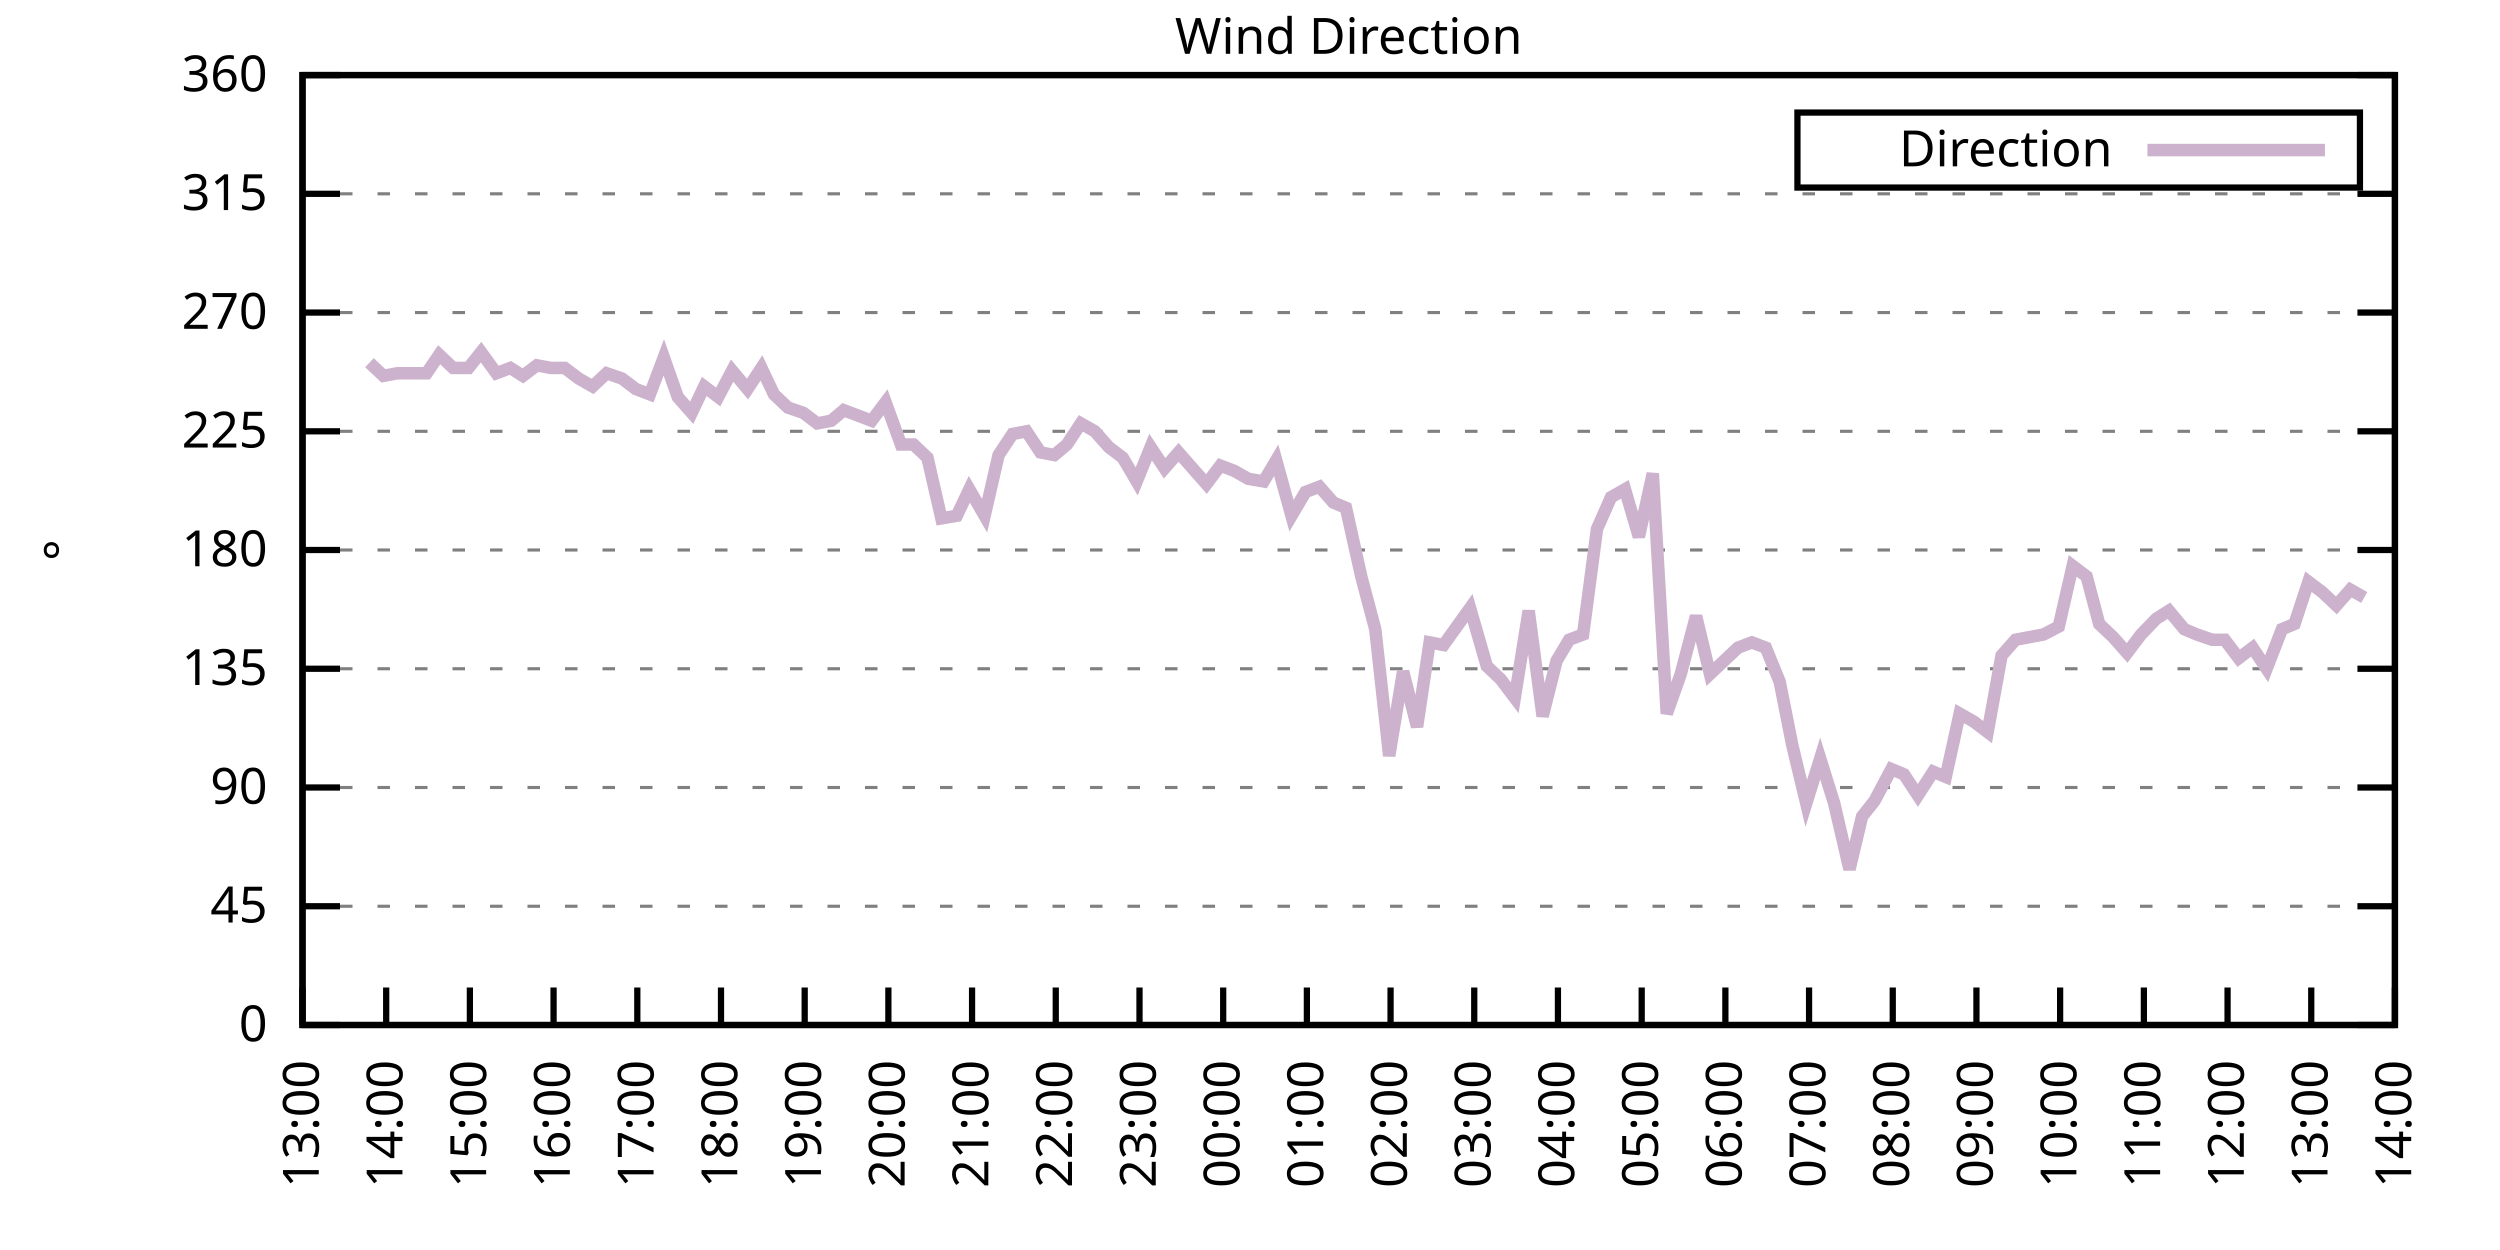
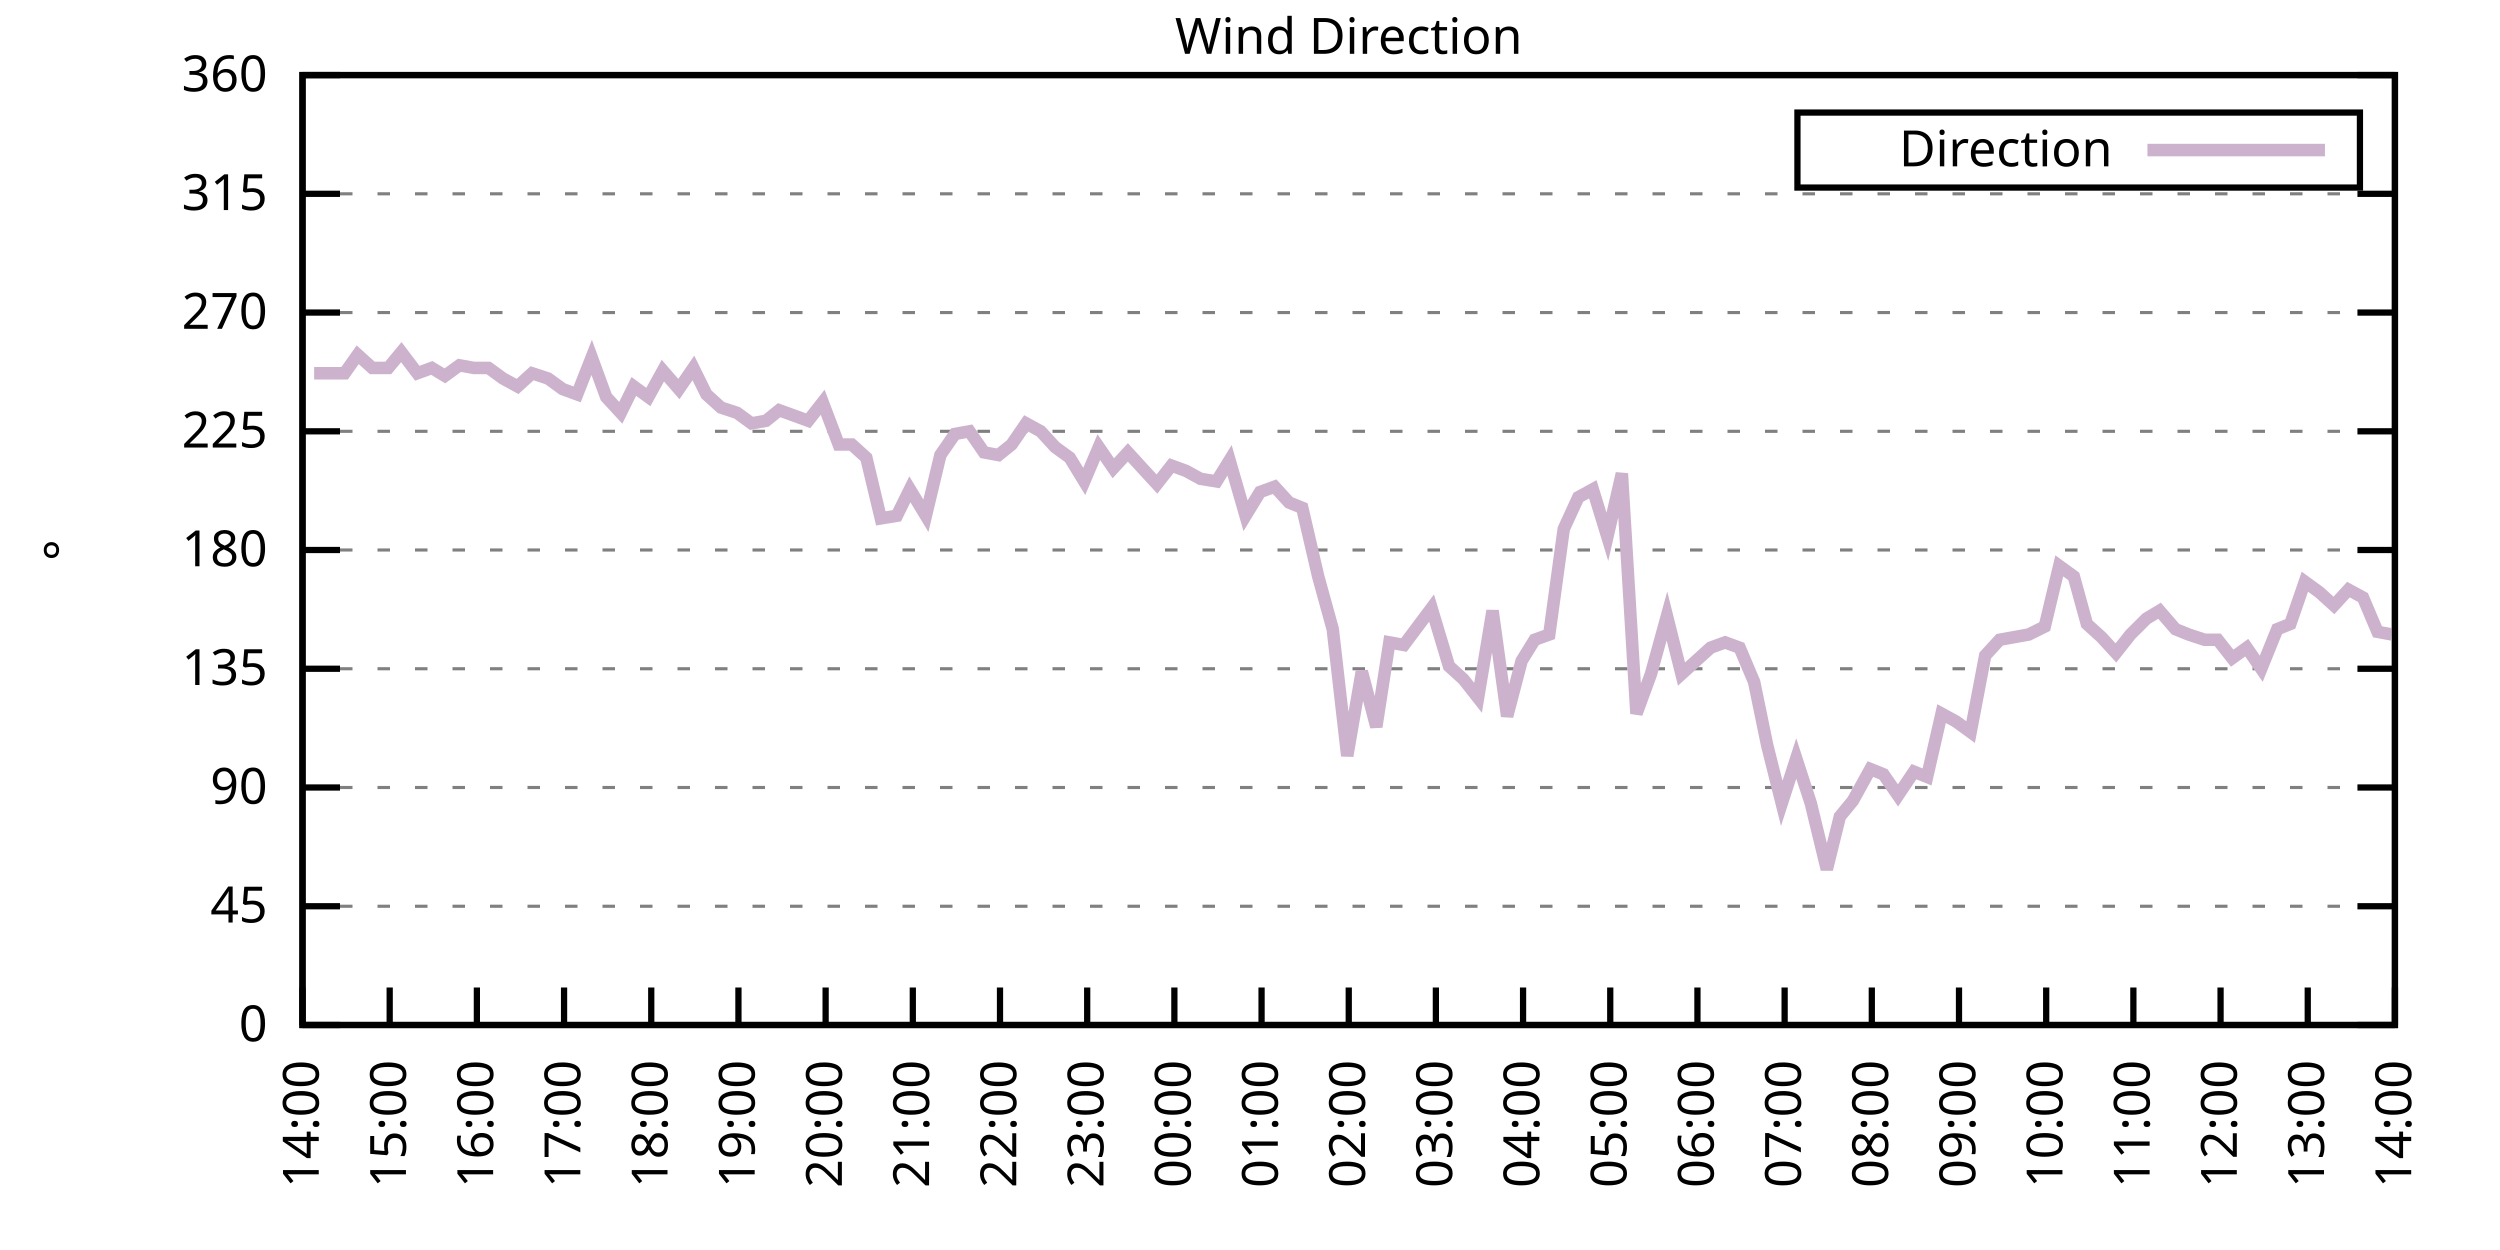
<svg xmlns="http://www.w3.org/2000/svg" xmlns:xlink="http://www.w3.org/1999/xlink" width="400" height="200" viewBox="0 0 400 200">
  <g id="gnuplot_canvas">
    <rect x="0" y="0" width="400" height="200" fill="none" />
    <defs>
      <circle id="gpDot" r="0.5" stroke-width="0.5" stroke="currentColor" />
      <path id="gpPt0" stroke-width="0.333" stroke="currentColor" d="M-1,0 h2 M0,-1 v2" />
      <path id="gpPt1" stroke-width="0.333" stroke="currentColor" d="M-1,-1 L1,1 M1,-1 L-1,1" />
      <path id="gpPt2" stroke-width="0.333" stroke="currentColor" d="M-1,0 L1,0 M0,-1 L0,1 M-1,-1 L1,1 M-1,1 L1,-1" />
      <rect id="gpPt3" stroke-width="0.333" stroke="currentColor" x="-1" y="-1" width="2" height="2" />
      <rect id="gpPt4" stroke-width="0.333" stroke="currentColor" fill="currentColor" x="-1" y="-1" width="2" height="2" />
      <circle id="gpPt5" stroke-width="0.333" stroke="currentColor" cx="0" cy="0" r="1" />
      <use xlink:href="#gpPt5" id="gpPt6" fill="currentColor" stroke="none" />
      <path id="gpPt7" stroke-width="0.333" stroke="currentColor" d="M0,-1.33 L-1.33,0.67 L1.33,0.67 z" />
      <use xlink:href="#gpPt7" id="gpPt8" fill="currentColor" stroke="none" />
      <use xlink:href="#gpPt7" id="gpPt9" stroke="currentColor" transform="rotate(180)" />
      <use xlink:href="#gpPt9" id="gpPt10" fill="currentColor" stroke="none" />
      <use xlink:href="#gpPt3" id="gpPt11" stroke="currentColor" transform="rotate(45)" />
      <use xlink:href="#gpPt11" id="gpPt12" fill="currentColor" stroke="none" />
      <path id="gpPt13" stroke-width="0.333" stroke="currentColor" d="M0,1.330 L1.265,0.411 L0.782,-1.067 L-0.782,-1.076 L-1.265,0.411 z" />
      <use xlink:href="#gpPt13" id="gpPt14" fill="currentColor" stroke="none" />
      <filter id="textbox" filterUnits="objectBoundingBox" x="0" y="0" height="1" width="1">
        <feFlood flood-color="white" flood-opacity="1" result="bgnd" />
        <feComposite in="SourceGraphic" in2="bgnd" operator="atop" />
      </filter>
      <filter id="greybox" filterUnits="objectBoundingBox" x="0" y="0" height="1" width="1">
        <feFlood flood-color="lightgrey" flood-opacity="1" result="grey" />
        <feComposite in="SourceGraphic" in2="grey" operator="atop" />
      </filter>
    </defs>
    <g fill="none" color="white" stroke="currentColor" stroke-width="1.00" stroke-linecap="butt" stroke-linejoin="miter">
</g>
    <g fill="none" color="black" stroke="currentColor" stroke-width="1.00" stroke-linecap="butt" stroke-linejoin="miter">
      <g stroke="none" shape-rendering="crispEdges">
        <polygon fill="rgb(255, 255, 255)" points="48.40,164.00 383.18,164.00 383.18,12.02 48.40,12.02 " />
      </g>
    </g>
    <g fill="none" color="black" stroke="currentColor" stroke-width="1.00" stroke-linecap="butt" stroke-linejoin="miter">
</g>
    <g fill="none" color="black" stroke="black" stroke-width="0.50" stroke-linecap="butt" stroke-linejoin="miter">
</g>
    <g fill="none" color="gray" stroke="currentColor" stroke-width="0.50" stroke-linecap="butt" stroke-linejoin="miter">
      <path stroke="gray" stroke-dasharray="2,4" class="gridline" d="M48.40,164.00 L383.19,164.00  " />
    </g>
    <g fill="none" color="gray" stroke="gray" stroke-width="1.00" stroke-linecap="butt" stroke-linejoin="miter">
</g>
    <g fill="none" color="black" stroke="currentColor" stroke-width="1.00" stroke-linecap="butt" stroke-linejoin="miter">
      <path stroke="black" d="M48.40,164.00 L54.40,164.00 M383.19,164.00 L377.19,164.00  " />
      <g transform="translate(42.80,166.60)" stroke="none" fill="black" font-family="Sans" font-size="8.00" text-anchor="end">
        <text>
          <tspan font-family="Sans"> 0</tspan>
        </text>
      </g>
    </g>
    <g fill="none" color="black" stroke="currentColor" stroke-width="1.00" stroke-linecap="butt" stroke-linejoin="miter">
</g>
    <g fill="none" color="black" stroke="black" stroke-width="0.50" stroke-linecap="butt" stroke-linejoin="miter">
</g>
    <g fill="none" color="gray" stroke="currentColor" stroke-width="0.50" stroke-linecap="butt" stroke-linejoin="miter">
      <path stroke="gray" stroke-dasharray="2,4" class="gridline" d="M48.40,145.00 L383.19,145.00  " />
    </g>
    <g fill="none" color="gray" stroke="gray" stroke-width="1.00" stroke-linecap="butt" stroke-linejoin="miter">
</g>
    <g fill="none" color="black" stroke="currentColor" stroke-width="1.00" stroke-linecap="butt" stroke-linejoin="miter">
      <path stroke="black" d="M48.40,145.00 L54.40,145.00 M383.19,145.00 L377.19,145.00  " />
      <g transform="translate(42.80,147.60)" stroke="none" fill="black" font-family="Sans" font-size="8.00" text-anchor="end">
        <text>
          <tspan font-family="Sans"> 45</tspan>
        </text>
      </g>
    </g>
    <g fill="none" color="black" stroke="currentColor" stroke-width="1.00" stroke-linecap="butt" stroke-linejoin="miter">
</g>
    <g fill="none" color="black" stroke="black" stroke-width="0.50" stroke-linecap="butt" stroke-linejoin="miter">
</g>
    <g fill="none" color="gray" stroke="currentColor" stroke-width="0.50" stroke-linecap="butt" stroke-linejoin="miter">
      <path stroke="gray" stroke-dasharray="2,4" class="gridline" d="M48.40,126.00 L383.19,126.00  " />
    </g>
    <g fill="none" color="gray" stroke="gray" stroke-width="1.00" stroke-linecap="butt" stroke-linejoin="miter">
</g>
    <g fill="none" color="black" stroke="currentColor" stroke-width="1.00" stroke-linecap="butt" stroke-linejoin="miter">
      <path stroke="black" d="M48.40,126.00 L54.40,126.00 M383.19,126.00 L377.19,126.00  " />
      <g transform="translate(42.80,128.60)" stroke="none" fill="black" font-family="Sans" font-size="8.00" text-anchor="end">
        <text>
          <tspan font-family="Sans"> 90</tspan>
        </text>
      </g>
    </g>
    <g fill="none" color="black" stroke="currentColor" stroke-width="1.00" stroke-linecap="butt" stroke-linejoin="miter">
</g>
    <g fill="none" color="black" stroke="black" stroke-width="0.50" stroke-linecap="butt" stroke-linejoin="miter">
</g>
    <g fill="none" color="gray" stroke="currentColor" stroke-width="0.50" stroke-linecap="butt" stroke-linejoin="miter">
      <path stroke="gray" stroke-dasharray="2,4" class="gridline" d="M48.40,107.00 L383.19,107.00  " />
    </g>
    <g fill="none" color="gray" stroke="gray" stroke-width="1.00" stroke-linecap="butt" stroke-linejoin="miter">
</g>
    <g fill="none" color="black" stroke="currentColor" stroke-width="1.00" stroke-linecap="butt" stroke-linejoin="miter">
      <path stroke="black" d="M48.40,107.00 L54.40,107.00 M383.19,107.00 L377.19,107.00  " />
      <g transform="translate(42.80,109.60)" stroke="none" fill="black" font-family="Sans" font-size="8.00" text-anchor="end">
        <text>
          <tspan font-family="Sans"> 135</tspan>
        </text>
      </g>
    </g>
    <g fill="none" color="black" stroke="currentColor" stroke-width="1.00" stroke-linecap="butt" stroke-linejoin="miter">
</g>
    <g fill="none" color="black" stroke="black" stroke-width="0.50" stroke-linecap="butt" stroke-linejoin="miter">
</g>
    <g fill="none" color="gray" stroke="currentColor" stroke-width="0.50" stroke-linecap="butt" stroke-linejoin="miter">
      <path stroke="gray" stroke-dasharray="2,4" class="gridline" d="M48.40,88.00 L383.19,88.00  " />
    </g>
    <g fill="none" color="gray" stroke="gray" stroke-width="1.00" stroke-linecap="butt" stroke-linejoin="miter">
</g>
    <g fill="none" color="black" stroke="currentColor" stroke-width="1.00" stroke-linecap="butt" stroke-linejoin="miter">
      <path stroke="black" d="M48.40,88.00 L54.40,88.00 M383.19,88.00 L377.19,88.00  " />
      <g transform="translate(42.80,90.60)" stroke="none" fill="black" font-family="Sans" font-size="8.00" text-anchor="end">
        <text>
          <tspan font-family="Sans"> 180</tspan>
        </text>
      </g>
    </g>
    <g fill="none" color="black" stroke="currentColor" stroke-width="1.00" stroke-linecap="butt" stroke-linejoin="miter">
</g>
    <g fill="none" color="black" stroke="black" stroke-width="0.50" stroke-linecap="butt" stroke-linejoin="miter">
</g>
    <g fill="none" color="gray" stroke="currentColor" stroke-width="0.50" stroke-linecap="butt" stroke-linejoin="miter">
      <path stroke="gray" stroke-dasharray="2,4" class="gridline" d="M48.40,69.01 L383.19,69.01  " />
    </g>
    <g fill="none" color="gray" stroke="gray" stroke-width="1.00" stroke-linecap="butt" stroke-linejoin="miter">
</g>
    <g fill="none" color="black" stroke="currentColor" stroke-width="1.00" stroke-linecap="butt" stroke-linejoin="miter">
      <path stroke="black" d="M48.40,69.01 L54.40,69.01 M383.19,69.01 L377.19,69.01  " />
      <g transform="translate(42.80,71.61)" stroke="none" fill="black" font-family="Sans" font-size="8.00" text-anchor="end">
        <text>
          <tspan font-family="Sans"> 225</tspan>
        </text>
      </g>
    </g>
    <g fill="none" color="black" stroke="currentColor" stroke-width="1.00" stroke-linecap="butt" stroke-linejoin="miter">
</g>
    <g fill="none" color="black" stroke="black" stroke-width="0.50" stroke-linecap="butt" stroke-linejoin="miter">
</g>
    <g fill="none" color="gray" stroke="currentColor" stroke-width="0.50" stroke-linecap="butt" stroke-linejoin="miter">
      <path stroke="gray" stroke-dasharray="2,4" class="gridline" d="M48.40,50.01 L383.19,50.01  " />
    </g>
    <g fill="none" color="gray" stroke="gray" stroke-width="1.00" stroke-linecap="butt" stroke-linejoin="miter">
</g>
    <g fill="none" color="black" stroke="currentColor" stroke-width="1.00" stroke-linecap="butt" stroke-linejoin="miter">
      <path stroke="black" d="M48.40,50.01 L54.40,50.01 M383.19,50.01 L377.19,50.01  " />
      <g transform="translate(42.80,52.61)" stroke="none" fill="black" font-family="Sans" font-size="8.00" text-anchor="end">
        <text>
          <tspan font-family="Sans"> 270</tspan>
        </text>
      </g>
    </g>
    <g fill="none" color="black" stroke="currentColor" stroke-width="1.00" stroke-linecap="butt" stroke-linejoin="miter">
</g>
    <g fill="none" color="black" stroke="black" stroke-width="0.50" stroke-linecap="butt" stroke-linejoin="miter">
</g>
    <g fill="none" color="gray" stroke="currentColor" stroke-width="0.50" stroke-linecap="butt" stroke-linejoin="miter">
      <path stroke="gray" stroke-dasharray="2,4" class="gridline" d="M48.40,31.01 L383.19,31.01  " />
    </g>
    <g fill="none" color="gray" stroke="gray" stroke-width="1.00" stroke-linecap="butt" stroke-linejoin="miter">
</g>
    <g fill="none" color="black" stroke="currentColor" stroke-width="1.00" stroke-linecap="butt" stroke-linejoin="miter">
      <path stroke="black" d="M48.40,31.01 L54.40,31.01 M383.19,31.01 L377.19,31.01  " />
      <g transform="translate(42.80,33.61)" stroke="none" fill="black" font-family="Sans" font-size="8.00" text-anchor="end">
        <text>
          <tspan font-family="Sans"> 315</tspan>
        </text>
      </g>
    </g>
    <g fill="none" color="black" stroke="currentColor" stroke-width="1.00" stroke-linecap="butt" stroke-linejoin="miter">
</g>
    <g fill="none" color="black" stroke="black" stroke-width="0.50" stroke-linecap="butt" stroke-linejoin="miter">
</g>
    <g fill="none" color="gray" stroke="currentColor" stroke-width="0.50" stroke-linecap="butt" stroke-linejoin="miter">
      <path stroke="gray" stroke-dasharray="2,4" class="gridline" d="M48.40,12.01 L383.19,12.01  " />
    </g>
    <g fill="none" color="gray" stroke="gray" stroke-width="1.00" stroke-linecap="butt" stroke-linejoin="miter">
</g>
    <g fill="none" color="black" stroke="currentColor" stroke-width="1.00" stroke-linecap="butt" stroke-linejoin="miter">
      <path stroke="black" d="M48.40,12.01 L54.40,12.01 M383.19,12.01 L377.19,12.01  " />
      <g transform="translate(42.80,14.61)" stroke="none" fill="black" font-family="Sans" font-size="8.00" text-anchor="end">
        <text>
          <tspan font-family="Sans"> 360</tspan>
        </text>
      </g>
    </g>
    <g fill="none" color="black" stroke="currentColor" stroke-width="1.00" stroke-linecap="butt" stroke-linejoin="miter">
      <path stroke="black" d="M48.40,164.00 L48.40,158.00  " />
      <g transform="translate(51.00,169.60) rotate(270.00)" stroke="none" fill="black" font-family="Sans" font-size="8.00" text-anchor="end">
        <text>
-           <tspan font-family="Sans">13:00</tspan>
-         </text>
-       </g>
-     </g>
-     <g fill="none" color="black" stroke="currentColor" stroke-width="1.00" stroke-linecap="butt" stroke-linejoin="miter">
-       <path stroke="black" d="M61.79,164.00 L61.79,158.00  " />
-       <g transform="translate(64.39,169.60) rotate(270.00)" stroke="none" fill="black" font-family="Sans" font-size="8.00" text-anchor="end">
-         <text>
          <tspan font-family="Sans">14:00</tspan>
        </text>
      </g>
    </g>
    <g fill="none" color="black" stroke="currentColor" stroke-width="1.00" stroke-linecap="butt" stroke-linejoin="miter">
-       <path stroke="black" d="M75.18,164.00 L75.18,158.00  " />
-       <g transform="translate(77.78,169.60) rotate(270.00)" stroke="none" fill="black" font-family="Sans" font-size="8.00" text-anchor="end">
+       <path stroke="black" d="M62.35,164.00 L62.35,158.00  " />
+       <g transform="translate(64.95,169.60) rotate(270.00)" stroke="none" fill="black" font-family="Sans" font-size="8.00" text-anchor="end">
        <text>
          <tspan font-family="Sans">15:00</tspan>
        </text>
      </g>
    </g>
    <g fill="none" color="black" stroke="currentColor" stroke-width="1.00" stroke-linecap="butt" stroke-linejoin="miter">
-       <path stroke="black" d="M88.57,164.00 L88.57,158.00  " />
-       <g transform="translate(91.17,169.60) rotate(270.00)" stroke="none" fill="black" font-family="Sans" font-size="8.00" text-anchor="end">
+       <path stroke="black" d="M76.30,164.00 L76.30,158.00  " />
+       <g transform="translate(78.90,169.60) rotate(270.00)" stroke="none" fill="black" font-family="Sans" font-size="8.00" text-anchor="end">
        <text>
          <tspan font-family="Sans">16:00</tspan>
        </text>
      </g>
    </g>
    <g fill="none" color="black" stroke="currentColor" stroke-width="1.00" stroke-linecap="butt" stroke-linejoin="miter">
-       <path stroke="black" d="M101.97,164.00 L101.97,158.00  " />
-       <g transform="translate(104.57,169.60) rotate(270.00)" stroke="none" fill="black" font-family="Sans" font-size="8.00" text-anchor="end">
+       <path stroke="black" d="M90.25,164.00 L90.25,158.00  " />
+       <g transform="translate(92.85,169.60) rotate(270.00)" stroke="none" fill="black" font-family="Sans" font-size="8.00" text-anchor="end">
        <text>
          <tspan font-family="Sans">17:00</tspan>
        </text>
      </g>
    </g>
    <g fill="none" color="black" stroke="currentColor" stroke-width="1.00" stroke-linecap="butt" stroke-linejoin="miter">
-       <path stroke="black" d="M115.36,164.00 L115.36,158.00  " />
-       <g transform="translate(117.96,169.60) rotate(270.00)" stroke="none" fill="black" font-family="Sans" font-size="8.00" text-anchor="end">
+       <path stroke="black" d="M104.20,164.00 L104.20,158.00  " />
+       <g transform="translate(106.80,169.60) rotate(270.00)" stroke="none" fill="black" font-family="Sans" font-size="8.00" text-anchor="end">
        <text>
          <tspan font-family="Sans">18:00</tspan>
        </text>
      </g>
    </g>
    <g fill="none" color="black" stroke="currentColor" stroke-width="1.00" stroke-linecap="butt" stroke-linejoin="miter">
-       <path stroke="black" d="M128.75,164.00 L128.75,158.00  " />
-       <g transform="translate(131.35,169.60) rotate(270.00)" stroke="none" fill="black" font-family="Sans" font-size="8.00" text-anchor="end">
+       <path stroke="black" d="M118.15,164.00 L118.15,158.00  " />
+       <g transform="translate(120.75,169.60) rotate(270.00)" stroke="none" fill="black" font-family="Sans" font-size="8.00" text-anchor="end">
        <text>
          <tspan font-family="Sans">19:00</tspan>
        </text>
      </g>
    </g>
    <g fill="none" color="black" stroke="currentColor" stroke-width="1.00" stroke-linecap="butt" stroke-linejoin="miter">
-       <path stroke="black" d="M142.14,164.00 L142.14,158.00  " />
-       <g transform="translate(144.74,169.60) rotate(270.00)" stroke="none" fill="black" font-family="Sans" font-size="8.00" text-anchor="end">
+       <path stroke="black" d="M132.10,164.00 L132.10,158.00  " />
+       <g transform="translate(134.70,169.60) rotate(270.00)" stroke="none" fill="black" font-family="Sans" font-size="8.00" text-anchor="end">
        <text>
          <tspan font-family="Sans">20:00</tspan>
        </text>
      </g>
    </g>
    <g fill="none" color="black" stroke="currentColor" stroke-width="1.00" stroke-linecap="butt" stroke-linejoin="miter">
-       <path stroke="black" d="M155.53,164.00 L155.53,158.00  " />
-       <g transform="translate(158.13,169.60) rotate(270.00)" stroke="none" fill="black" font-family="Sans" font-size="8.00" text-anchor="end">
+       <path stroke="black" d="M146.05,164.00 L146.05,158.00  " />
+       <g transform="translate(148.65,169.60) rotate(270.00)" stroke="none" fill="black" font-family="Sans" font-size="8.00" text-anchor="end">
        <text>
          <tspan font-family="Sans">21:00</tspan>
        </text>
      </g>
    </g>
    <g fill="none" color="black" stroke="currentColor" stroke-width="1.00" stroke-linecap="butt" stroke-linejoin="miter">
-       <path stroke="black" d="M168.92,164.00 L168.92,158.00  " />
-       <g transform="translate(171.52,169.60) rotate(270.00)" stroke="none" fill="black" font-family="Sans" font-size="8.00" text-anchor="end">
+       <path stroke="black" d="M160.00,164.00 L160.00,158.00  " />
+       <g transform="translate(162.60,169.60) rotate(270.00)" stroke="none" fill="black" font-family="Sans" font-size="8.00" text-anchor="end">
        <text>
          <tspan font-family="Sans">22:00</tspan>
        </text>
      </g>
    </g>
    <g fill="none" color="black" stroke="currentColor" stroke-width="1.00" stroke-linecap="butt" stroke-linejoin="miter">
-       <path stroke="black" d="M182.32,164.00 L182.32,158.00  " />
-       <g transform="translate(184.92,169.60) rotate(270.00)" stroke="none" fill="black" font-family="Sans" font-size="8.00" text-anchor="end">
+       <path stroke="black" d="M173.95,164.00 L173.95,158.00  " />
+       <g transform="translate(176.55,169.60) rotate(270.00)" stroke="none" fill="black" font-family="Sans" font-size="8.00" text-anchor="end">
        <text>
          <tspan font-family="Sans">23:00</tspan>
        </text>
      </g>
    </g>
    <g fill="none" color="black" stroke="currentColor" stroke-width="1.00" stroke-linecap="butt" stroke-linejoin="miter">
-       <path stroke="black" d="M195.71,164.00 L195.71,158.00  " />
-       <g transform="translate(198.31,169.60) rotate(270.00)" stroke="none" fill="black" font-family="Sans" font-size="8.00" text-anchor="end">
+       <path stroke="black" d="M187.90,164.00 L187.90,158.00  " />
+       <g transform="translate(190.50,169.60) rotate(270.00)" stroke="none" fill="black" font-family="Sans" font-size="8.00" text-anchor="end">
        <text>
          <tspan font-family="Sans">00:00</tspan>
        </text>
      </g>
    </g>
    <g fill="none" color="black" stroke="currentColor" stroke-width="1.00" stroke-linecap="butt" stroke-linejoin="miter">
-       <path stroke="black" d="M209.10,164.00 L209.10,158.00  " />
-       <g transform="translate(211.70,169.60) rotate(270.00)" stroke="none" fill="black" font-family="Sans" font-size="8.00" text-anchor="end">
+       <path stroke="black" d="M201.85,164.00 L201.85,158.00  " />
+       <g transform="translate(204.45,169.60) rotate(270.00)" stroke="none" fill="black" font-family="Sans" font-size="8.00" text-anchor="end">
        <text>
          <tspan font-family="Sans">01:00</tspan>
        </text>
      </g>
    </g>
    <g fill="none" color="black" stroke="currentColor" stroke-width="1.00" stroke-linecap="butt" stroke-linejoin="miter">
-       <path stroke="black" d="M222.49,164.00 L222.49,158.00  " />
-       <g transform="translate(225.09,169.60) rotate(270.00)" stroke="none" fill="black" font-family="Sans" font-size="8.00" text-anchor="end">
+       <path stroke="black" d="M215.80,164.00 L215.80,158.00  " />
+       <g transform="translate(218.40,169.60) rotate(270.00)" stroke="none" fill="black" font-family="Sans" font-size="8.00" text-anchor="end">
        <text>
          <tspan font-family="Sans">02:00</tspan>
        </text>
      </g>
    </g>
    <g fill="none" color="black" stroke="currentColor" stroke-width="1.00" stroke-linecap="butt" stroke-linejoin="miter">
-       <path stroke="black" d="M235.88,164.00 L235.88,158.00  " />
-       <g transform="translate(238.48,169.60) rotate(270.00)" stroke="none" fill="black" font-family="Sans" font-size="8.00" text-anchor="end">
+       <path stroke="black" d="M229.74,164.00 L229.74,158.00  " />
+       <g transform="translate(232.34,169.60) rotate(270.00)" stroke="none" fill="black" font-family="Sans" font-size="8.00" text-anchor="end">
        <text>
          <tspan font-family="Sans">03:00</tspan>
        </text>
      </g>
    </g>
    <g fill="none" color="black" stroke="currentColor" stroke-width="1.00" stroke-linecap="butt" stroke-linejoin="miter">
-       <path stroke="black" d="M249.27,164.00 L249.27,158.00  " />
-       <g transform="translate(251.87,169.60) rotate(270.00)" stroke="none" fill="black" font-family="Sans" font-size="8.00" text-anchor="end">
+       <path stroke="black" d="M243.69,164.00 L243.69,158.00  " />
+       <g transform="translate(246.29,169.60) rotate(270.00)" stroke="none" fill="black" font-family="Sans" font-size="8.00" text-anchor="end">
        <text>
          <tspan font-family="Sans">04:00</tspan>
        </text>
      </g>
    </g>
    <g fill="none" color="black" stroke="currentColor" stroke-width="1.00" stroke-linecap="butt" stroke-linejoin="miter">
-       <path stroke="black" d="M262.67,164.00 L262.67,158.00  " />
-       <g transform="translate(265.27,169.60) rotate(270.00)" stroke="none" fill="black" font-family="Sans" font-size="8.00" text-anchor="end">
+       <path stroke="black" d="M257.64,164.00 L257.64,158.00  " />
+       <g transform="translate(260.24,169.60) rotate(270.00)" stroke="none" fill="black" font-family="Sans" font-size="8.00" text-anchor="end">
        <text>
          <tspan font-family="Sans">05:00</tspan>
        </text>
      </g>
    </g>
    <g fill="none" color="black" stroke="currentColor" stroke-width="1.00" stroke-linecap="butt" stroke-linejoin="miter">
-       <path stroke="black" d="M276.06,164.00 L276.06,158.00  " />
-       <g transform="translate(278.66,169.60) rotate(270.00)" stroke="none" fill="black" font-family="Sans" font-size="8.00" text-anchor="end">
+       <path stroke="black" d="M271.59,164.00 L271.59,158.00  " />
+       <g transform="translate(274.19,169.60) rotate(270.00)" stroke="none" fill="black" font-family="Sans" font-size="8.00" text-anchor="end">
        <text>
          <tspan font-family="Sans">06:00</tspan>
        </text>
      </g>
    </g>
    <g fill="none" color="black" stroke="currentColor" stroke-width="1.00" stroke-linecap="butt" stroke-linejoin="miter">
-       <path stroke="black" d="M289.45,164.00 L289.45,158.00  " />
-       <g transform="translate(292.05,169.60) rotate(270.00)" stroke="none" fill="black" font-family="Sans" font-size="8.00" text-anchor="end">
+       <path stroke="black" d="M285.54,164.00 L285.54,158.00  " />
+       <g transform="translate(288.14,169.60) rotate(270.00)" stroke="none" fill="black" font-family="Sans" font-size="8.00" text-anchor="end">
        <text>
          <tspan font-family="Sans">07:00</tspan>
        </text>
      </g>
    </g>
    <g fill="none" color="black" stroke="currentColor" stroke-width="1.00" stroke-linecap="butt" stroke-linejoin="miter">
-       <path stroke="black" d="M302.84,164.00 L302.84,158.00  " />
-       <g transform="translate(305.44,169.60) rotate(270.00)" stroke="none" fill="black" font-family="Sans" font-size="8.00" text-anchor="end">
+       <path stroke="black" d="M299.49,164.00 L299.49,158.00  " />
+       <g transform="translate(302.09,169.60) rotate(270.00)" stroke="none" fill="black" font-family="Sans" font-size="8.00" text-anchor="end">
        <text>
          <tspan font-family="Sans">08:00</tspan>
        </text>
      </g>
    </g>
    <g fill="none" color="black" stroke="currentColor" stroke-width="1.00" stroke-linecap="butt" stroke-linejoin="miter">
-       <path stroke="black" d="M316.23,164.00 L316.23,158.00  " />
-       <g transform="translate(318.83,169.60) rotate(270.00)" stroke="none" fill="black" font-family="Sans" font-size="8.00" text-anchor="end">
+       <path stroke="black" d="M313.44,164.00 L313.44,158.00  " />
+       <g transform="translate(316.04,169.60) rotate(270.00)" stroke="none" fill="black" font-family="Sans" font-size="8.00" text-anchor="end">
        <text>
          <tspan font-family="Sans">09:00</tspan>
        </text>
      </g>
    </g>
    <g fill="none" color="black" stroke="currentColor" stroke-width="1.00" stroke-linecap="butt" stroke-linejoin="miter">
-       <path stroke="black" d="M329.62,164.00 L329.62,158.00  " />
-       <g transform="translate(332.22,169.60) rotate(270.00)" stroke="none" fill="black" font-family="Sans" font-size="8.00" text-anchor="end">
+       <path stroke="black" d="M327.39,164.00 L327.39,158.00  " />
+       <g transform="translate(329.99,169.60) rotate(270.00)" stroke="none" fill="black" font-family="Sans" font-size="8.00" text-anchor="end">
        <text>
          <tspan font-family="Sans">10:00</tspan>
        </text>
      </g>
    </g>
    <g fill="none" color="black" stroke="currentColor" stroke-width="1.00" stroke-linecap="butt" stroke-linejoin="miter">
-       <path stroke="black" d="M343.02,164.00 L343.02,158.00  " />
-       <g transform="translate(345.62,169.60) rotate(270.00)" stroke="none" fill="black" font-family="Sans" font-size="8.00" text-anchor="end">
+       <path stroke="black" d="M341.34,164.00 L341.34,158.00  " />
+       <g transform="translate(343.94,169.60) rotate(270.00)" stroke="none" fill="black" font-family="Sans" font-size="8.00" text-anchor="end">
        <text>
          <tspan font-family="Sans">11:00</tspan>
        </text>
      </g>
    </g>
    <g fill="none" color="black" stroke="currentColor" stroke-width="1.00" stroke-linecap="butt" stroke-linejoin="miter">
-       <path stroke="black" d="M356.41,164.00 L356.41,158.00  " />
-       <g transform="translate(359.01,169.60) rotate(270.00)" stroke="none" fill="black" font-family="Sans" font-size="8.00" text-anchor="end">
+       <path stroke="black" d="M355.29,164.00 L355.29,158.00  " />
+       <g transform="translate(357.89,169.60) rotate(270.00)" stroke="none" fill="black" font-family="Sans" font-size="8.00" text-anchor="end">
        <text>
          <tspan font-family="Sans">12:00</tspan>
        </text>
      </g>
    </g>
    <g fill="none" color="black" stroke="currentColor" stroke-width="1.00" stroke-linecap="butt" stroke-linejoin="miter">
-       <path stroke="black" d="M369.80,164.00 L369.80,158.00  " />
-       <g transform="translate(372.40,169.60) rotate(270.00)" stroke="none" fill="black" font-family="Sans" font-size="8.00" text-anchor="end">
+       <path stroke="black" d="M369.24,164.00 L369.24,158.00  " />
+       <g transform="translate(371.84,169.60) rotate(270.00)" stroke="none" fill="black" font-family="Sans" font-size="8.00" text-anchor="end">
        <text>
          <tspan font-family="Sans">13:00</tspan>
        </text>
      </g>
    </g>
    <g fill="none" color="black" stroke="currentColor" stroke-width="1.00" stroke-linecap="butt" stroke-linejoin="miter">
      <path stroke="black" d="M383.19,164.00 L383.19,158.00  " />
      <g transform="translate(385.79,169.60) rotate(270.00)" stroke="none" fill="black" font-family="Sans" font-size="8.00" text-anchor="end">
        <text>
          <tspan font-family="Sans">14:00</tspan>
        </text>
      </g>
    </g>
    <g fill="none" color="black" stroke="currentColor" stroke-width="1.00" stroke-linecap="butt" stroke-linejoin="miter">
</g>
    <g fill="none" color="black" stroke="currentColor" stroke-width="1.00" stroke-linecap="butt" stroke-linejoin="miter">
      <path stroke="black" d="M48.40,12.01 L48.40,164.00 L383.19,164.00 L383.19,12.01 L48.40,12.01 Z  " />
    </g>
    <g fill="none" color="black" stroke="currentColor" stroke-width="1.00" stroke-linecap="butt" stroke-linejoin="miter">
</g>
    <g fill="none" color="black" stroke="currentColor" stroke-width="1.00" stroke-linecap="butt" stroke-linejoin="miter">
      <path stroke="black" d="M287.59,30.01 L287.59,18.01 L377.59,18.01 L377.59,30.01 L287.59,30.01 Z  " />
    </g>
    <g id="Wind_direction_plot_1">
      <g fill="none" color="white" stroke="black" stroke-width="2.00" stroke-linecap="butt" stroke-linejoin="miter">
</g>
      <g fill="none" color="black" stroke="currentColor" stroke-width="2.00" stroke-linecap="butt" stroke-linejoin="miter">
        <g transform="translate(337.99,26.61)" stroke="none" fill="black" font-family="Sans" font-size="8.00" text-anchor="end">
          <text>
            <tspan font-family="Sans">Direction</tspan>
          </text>
        </g>
      </g>
      <g fill="none" color="black" stroke="currentColor" stroke-width="2.00" stroke-linecap="butt" stroke-linejoin="miter">
-         <path stroke="rgb(204, 178, 204)" d="M343.59,24.01 L371.99,24.01 M59.11,58.03 L61.35,60.14 L63.58,59.72 L66.03,59.72 L68.26,59.72 L70.27,56.76   L72.50,58.87 L74.96,58.87 L76.97,56.34 L79.42,59.72 L81.66,58.87 L83.66,60.14 L85.90,58.45 L88.13,58.87   L90.36,58.87 L92.59,60.56 L94.82,61.83 L97.06,59.72 L99.51,60.56 L101.74,62.25 L103.98,63.10 L106.21,57.18   L108.44,63.52 L110.67,66.05 L112.68,61.83 L114.91,63.52 L117.14,59.30 L119.60,62.25 L121.83,58.87 L123.84,63.10   L126.07,65.21 L128.53,66.05 L130.76,67.74 L132.99,67.32 L135.00,65.63 L137.23,66.47 L139.46,67.32 L141.69,64.36   L144.15,71.12 L146.16,71.12 L148.39,73.23 L150.62,82.94 L153.08,82.52 L155.09,78.29 L157.54,82.52 L159.77,72.81   L162.01,69.43 L164.24,69.01 L166.47,72.38 L168.70,72.81 L170.71,71.12 L172.94,67.74 L175.17,69.01 L177.41,71.54   L179.64,73.23 L181.87,77.03 L184.10,71.54 L186.33,74.92 L188.57,72.38 L190.80,74.92 L193.03,77.45 L195.26,74.49   L197.49,75.34 L199.73,76.61 L202.18,77.03 L204.19,73.65 L206.64,82.52 L208.88,78.72 L211.11,77.87 L213.34,80.41   L215.35,81.25 L217.80,92.23 L220.04,100.67 L222.27,120.94 L224.50,107.43 L226.73,116.29 L228.74,102.78 L230.97,103.20   L235.21,97.29 L237.89,106.58 L240.12,108.69 L242.36,111.65 L244.59,97.72 L246.82,114.60 L249.05,105.74 L251.06,102.36   L253.29,101.52 L255.52,84.63 L257.76,79.56 L259.99,78.29 L262.22,85.89 L264.45,75.76 L266.68,114.18 L268.92,107.85   L271.37,98.56 L273.60,107.85 L278.07,103.63 L280.30,102.78 L282.53,103.63 L284.76,109.11 L286.77,119.25 L289.00,128.54   L291.23,121.36 L293.47,128.54 L295.92,139.09 L297.93,130.65 L299.94,128.11 L302.62,123.05 L304.63,123.89 L306.86,127.27   L309.31,123.47 L311.32,124.31 L313.55,114.18 L315.79,115.45 L318.02,117.14 L320.25,104.89 L322.48,102.36 L324.71,101.94   L326.95,101.52 L329.40,100.25 L331.63,90.54 L333.86,92.23 L335.87,99.83 L338.10,101.94 L340.34,104.47 L342.57,101.52   L345.02,98.98 L347.03,97.72 L349.49,100.67 L351.50,101.52 L353.95,102.36 L355.96,102.36 L358.19,105.31 L360.42,103.63   L362.66,107.00 L365.11,100.67 L367.12,99.83 L369.35,93.07 L371.58,94.76 L373.82,96.87 L376.05,94.34 L378.28,95.60    " />
+         <path stroke="rgb(204, 178, 204)" d="M343.59,24.01 L371.99,24.01 M50.26,59.72 L52.82,59.72 L55.14,59.72 L57.23,56.76 L59.56,58.87 L62.12,58.87   L64.21,56.34 L66.77,59.72 L69.09,58.87 L71.18,60.14 L73.51,58.45 L75.83,58.87 L78.16,58.87 L80.48,60.56   L82.81,61.83 L85.13,59.72 L87.69,60.56 L90.02,62.25 L92.34,63.10 L94.67,57.18 L96.99,63.52 L99.32,66.05   L101.41,61.83 L103.73,63.52 L106.06,59.30 L108.62,62.25 L110.94,58.87 L113.03,63.10 L115.36,65.21 L117.92,66.05   L120.24,67.74 L122.57,67.32 L124.66,65.63 L126.98,66.47 L129.31,67.32 L131.63,64.36 L134.19,71.12 L136.28,71.12   L138.61,73.23 L140.93,82.94 L143.49,82.52 L145.58,78.29 L148.14,82.52 L150.46,72.81 L152.79,69.43 L155.11,69.01   L157.44,72.38 L159.76,72.81 L161.86,71.12 L164.18,67.74 L166.51,69.01 L168.83,71.54 L171.16,73.23 L173.48,77.03   L175.81,71.54 L178.13,74.92 L180.46,72.38 L182.78,74.92 L185.11,77.45 L187.43,74.49 L189.76,75.34 L192.08,76.61   L194.64,77.03 L196.73,73.65 L199.29,82.52 L201.61,78.72 L203.94,77.87 L206.26,80.41 L208.36,81.25 L210.91,92.23   L213.24,100.67 L215.56,120.94 L217.89,107.43 L220.21,116.29 L222.30,102.78 L224.63,103.20 L229.05,97.29 L231.84,106.58   L234.16,108.69 L236.49,111.65 L238.81,97.72 L241.14,114.60 L243.46,105.74 L245.55,102.36 L247.88,101.52 L250.20,84.63   L252.53,79.56 L254.85,78.29 L257.18,85.89 L259.50,75.76 L261.83,114.18 L264.15,107.85 L266.71,98.56 L269.04,107.85   L273.69,103.63 L276.01,102.78 L278.34,103.63 L280.66,109.11 L282.75,119.25 L285.08,128.54 L287.40,121.36 L289.73,128.54   L292.29,139.09 L294.38,130.65 L296.47,128.11 L299.26,123.05 L301.35,123.89 L303.68,127.27 L306.23,123.47 L308.33,124.31   L310.65,114.18 L312.98,115.45 L315.30,117.14 L317.63,104.89 L319.95,102.36 L322.28,101.94 L324.60,101.52 L327.16,100.25   L329.48,90.54 L331.81,92.23 L333.90,99.83 L336.23,101.94 L338.55,104.47 L340.88,101.52 L343.43,98.98 L345.53,97.72   L348.08,100.67 L350.18,101.52 L352.73,102.36 L354.83,102.36 L357.15,105.31 L359.48,103.63 L361.80,107.00 L364.36,100.67   L366.45,99.83 L368.78,93.07 L371.10,94.76 L373.43,96.87 L375.75,94.34 L378.08,95.60 L380.40,101.09 L382.73,101.52    " />
      </g>
    </g>
    <g fill="none" color="black" stroke="currentColor" stroke-width="2.00" stroke-linecap="butt" stroke-linejoin="miter">
</g>
    <g fill="none" color="black" stroke="black" stroke-width="1.00" stroke-linecap="butt" stroke-linejoin="miter">
</g>
    <g fill="none" color="black" stroke="currentColor" stroke-width="1.00" stroke-linecap="butt" stroke-linejoin="miter">
      <path stroke="black" d="M48.40,12.01 L48.40,164.00 L383.19,164.00 L383.19,12.01 L48.40,12.01 Z  " />
      <g transform="translate(12.80,88.01) rotate(270.00)" stroke="none" fill="black" font-family="Sans" font-size="8.00" text-anchor="middle">
        <text>
          <tspan font-family="Sans">°</tspan>
        </text>
      </g>
    </g>
    <g fill="none" color="black" stroke="currentColor" stroke-width="1.00" stroke-linecap="butt" stroke-linejoin="miter">
</g>
    <g fill="none" color="black" stroke="currentColor" stroke-width="1.00" stroke-linecap="butt" stroke-linejoin="miter">
      <g transform="translate(215.79,8.61)" stroke="none" fill="black" font-family="Sans" font-size="8.00" text-anchor="middle">
        <text>
          <tspan font-family="Sans">Wind Direction</tspan>
        </text>
      </g>
    </g>
    <g fill="none" color="black" stroke="currentColor" stroke-width="1.00" stroke-linecap="butt" stroke-linejoin="miter">
</g>
  </g>
</svg>
